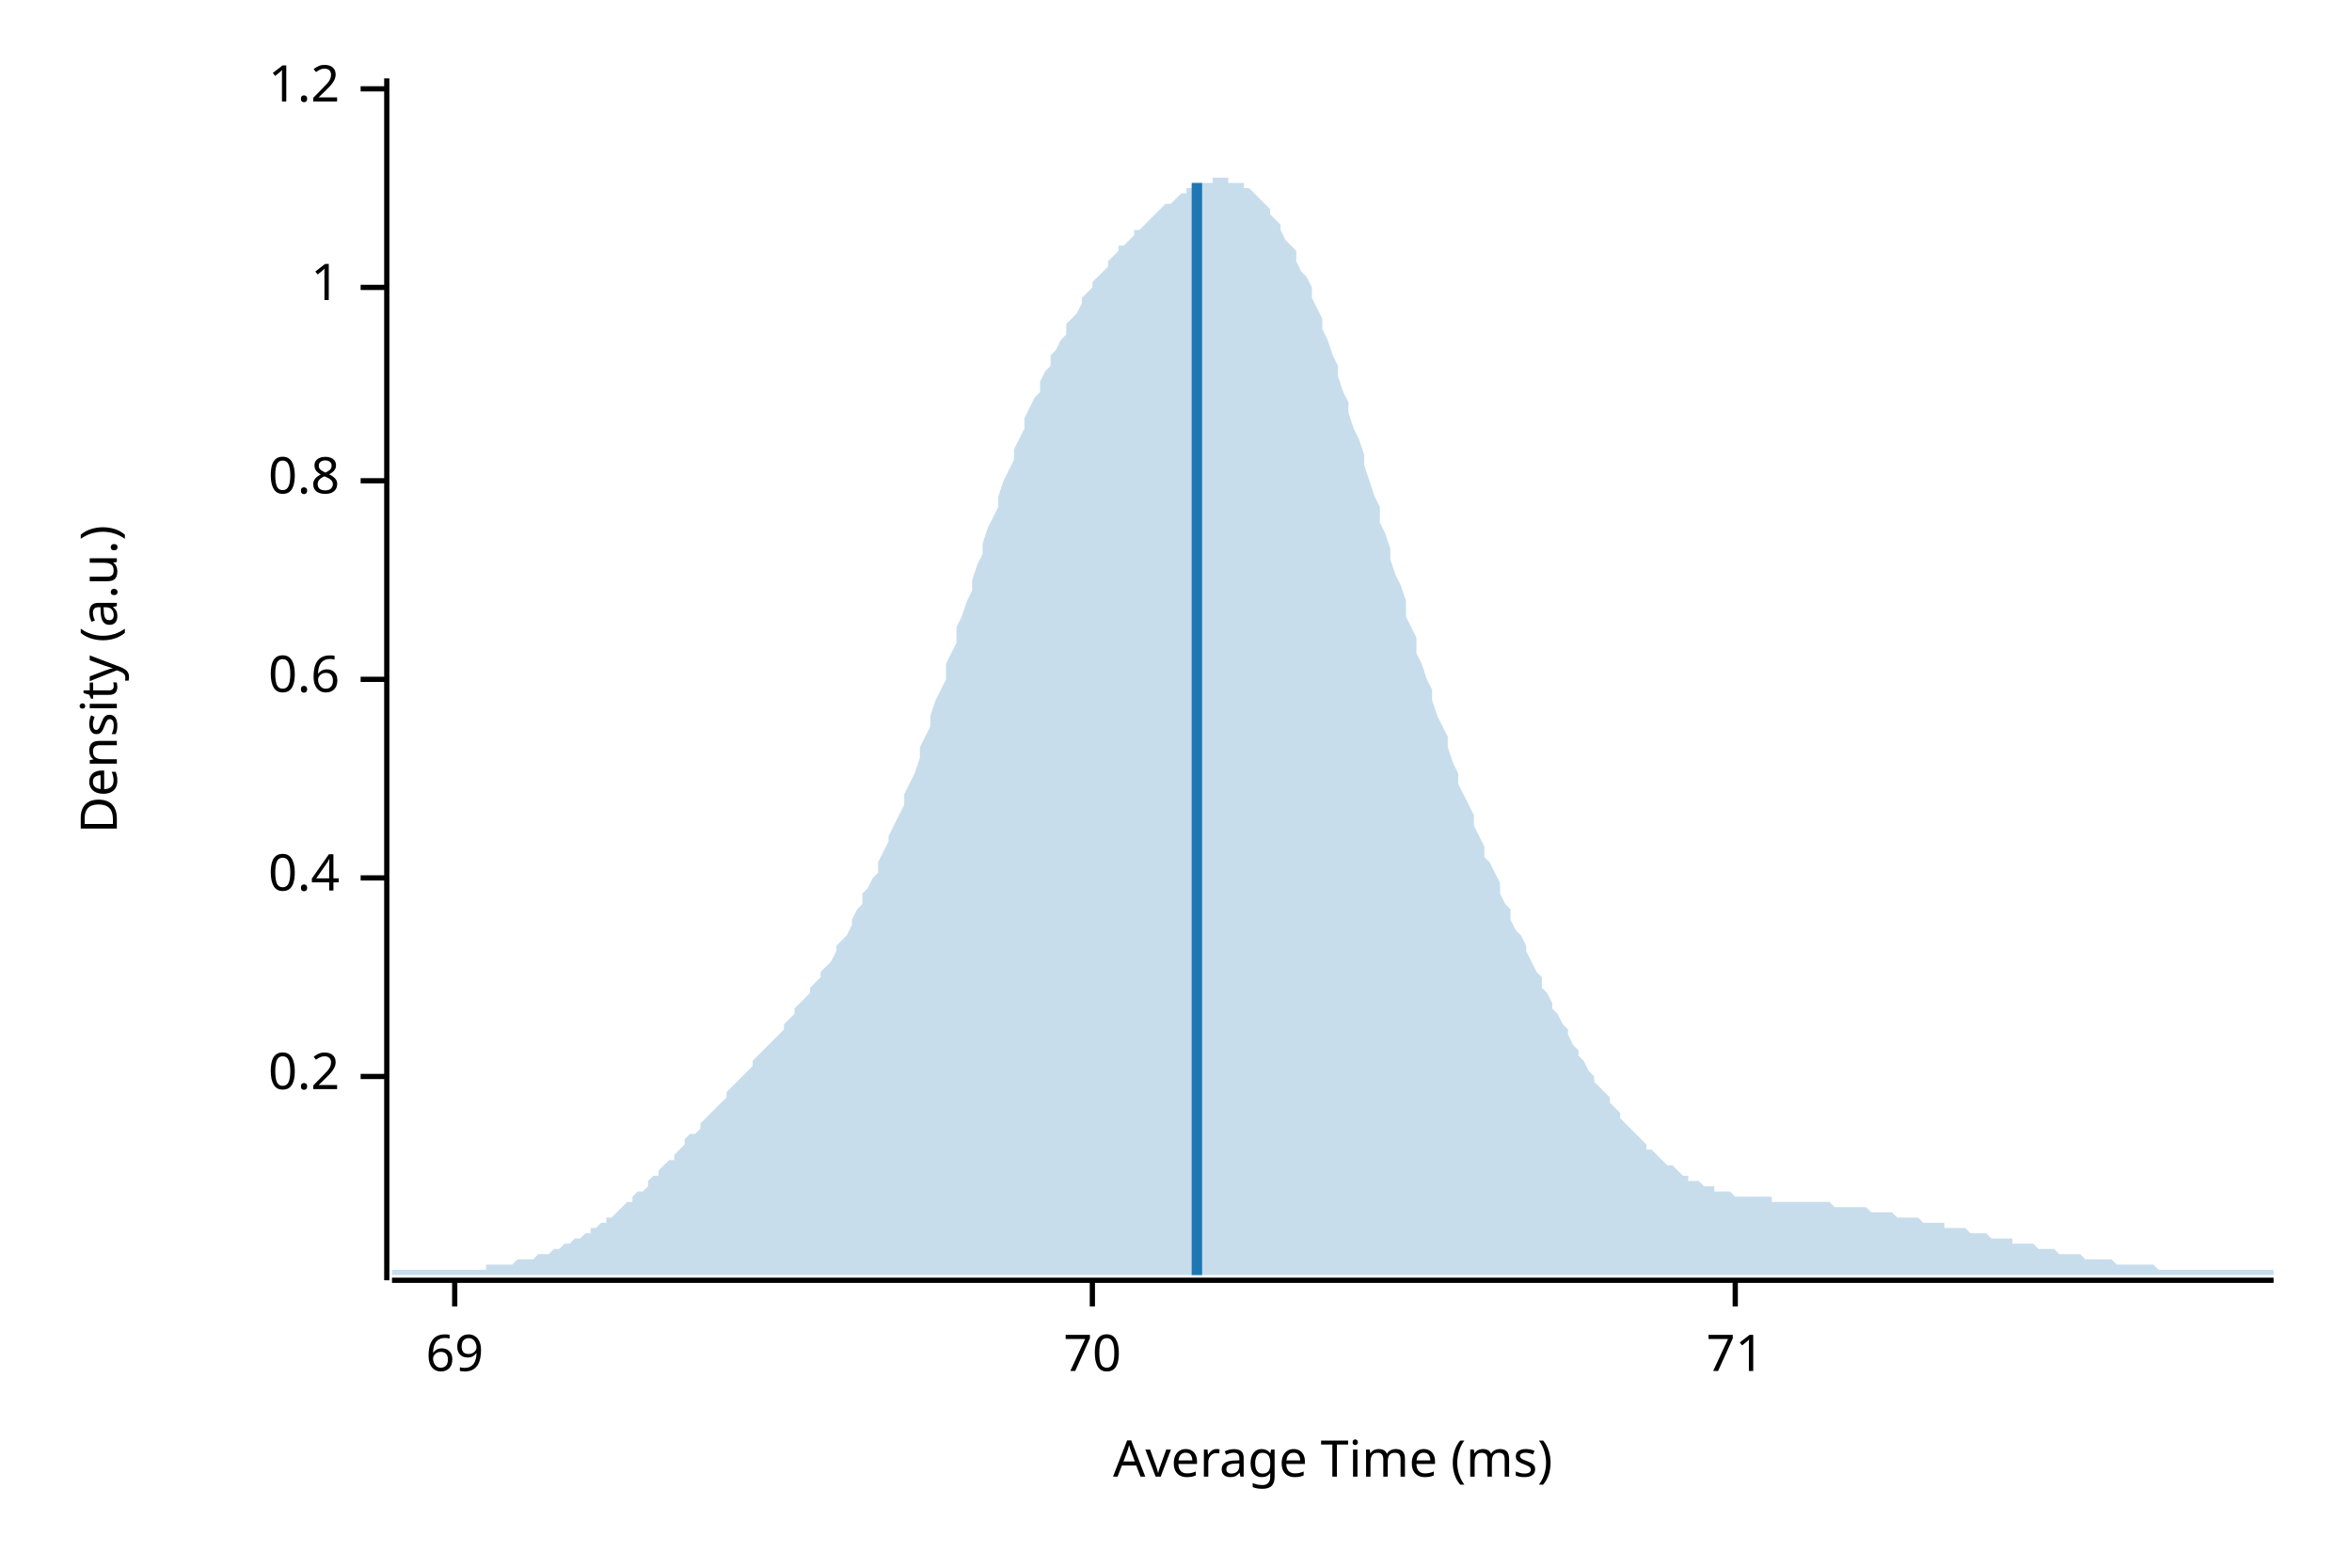
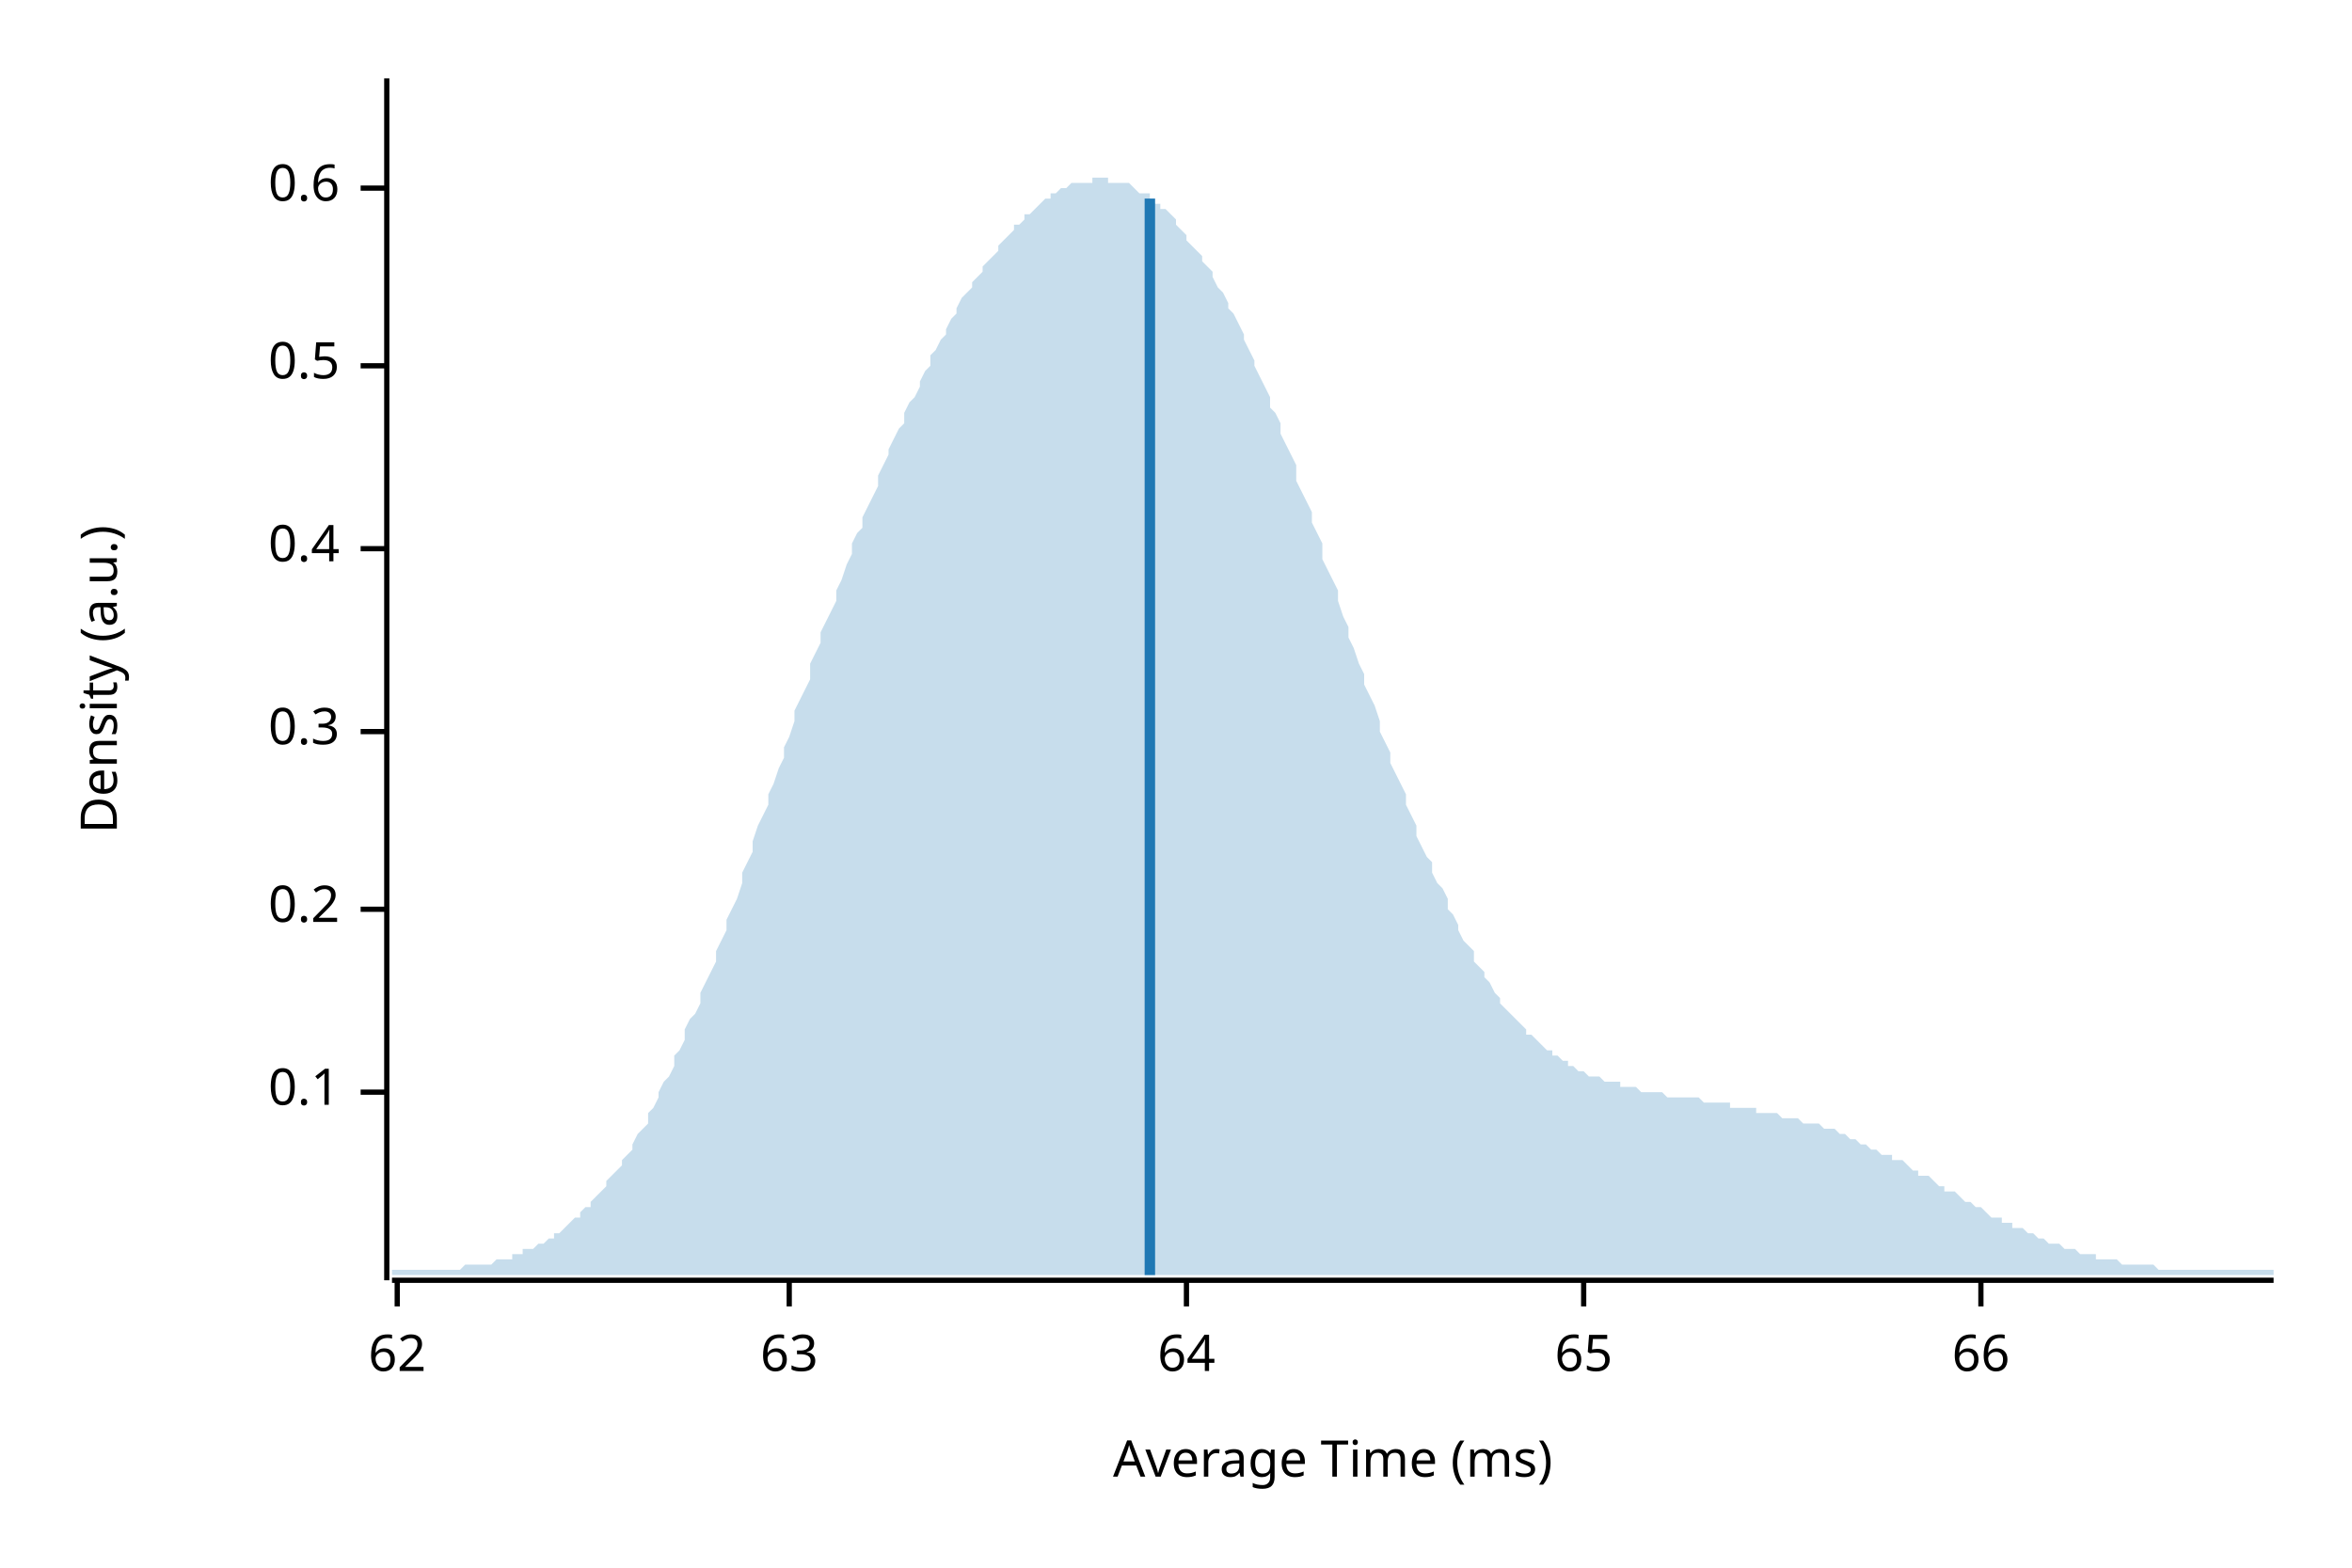
<svg xmlns="http://www.w3.org/2000/svg" width="450" height="300" viewBox="0 0 450 300">
  <text x="15" y="130" dy="0.76em" text-anchor="middle" font-family="sans-serif" font-size="9.677" opacity="1" fill="#000000" transform="rotate(270, 15, 130)">
Density (a.u.)
</text>
  <text x="255" y="285" dy="-0.5ex" text-anchor="middle" font-family="sans-serif" font-size="9.677" opacity="1" fill="#000000">
Average Time (ms)
</text>
  <polyline fill="none" opacity="1" stroke="#000000" stroke-width="1" points="74,15 74,245 " />
-   <text x="65" y="206" dy="0.5ex" text-anchor="end" font-family="sans-serif" font-size="9.677" opacity="1" fill="#000000">
+   <text x="65" y="209" dy="0.5ex" text-anchor="end" font-family="sans-serif" font-size="9.677" opacity="1" fill="#000000">
+ 0.1
+ </text>
+   <polyline fill="none" opacity="1" stroke="#000000" stroke-width="1" points="69,209 74,209 " />
+   <text x="65" y="174" dy="0.5ex" text-anchor="end" font-family="sans-serif" font-size="9.677" opacity="1" fill="#000000">
0.2
</text>
-   <polyline fill="none" opacity="1" stroke="#000000" stroke-width="1" points="69,206 74,206 " />
-   <text x="65" y="168" dy="0.5ex" text-anchor="end" font-family="sans-serif" font-size="9.677" opacity="1" fill="#000000">
+   <polyline fill="none" opacity="1" stroke="#000000" stroke-width="1" points="69,174 74,174 " />
+   <text x="65" y="140" dy="0.5ex" text-anchor="end" font-family="sans-serif" font-size="9.677" opacity="1" fill="#000000">
+ 0.3
+ </text>
+   <polyline fill="none" opacity="1" stroke="#000000" stroke-width="1" points="69,140 74,140 " />
+   <text x="65" y="105" dy="0.5ex" text-anchor="end" font-family="sans-serif" font-size="9.677" opacity="1" fill="#000000">
0.4
</text>
-   <polyline fill="none" opacity="1" stroke="#000000" stroke-width="1" points="69,168 74,168 " />
-   <text x="65" y="130" dy="0.5ex" text-anchor="end" font-family="sans-serif" font-size="9.677" opacity="1" fill="#000000">
+   <polyline fill="none" opacity="1" stroke="#000000" stroke-width="1" points="69,105 74,105 " />
+   <text x="65" y="70" dy="0.5ex" text-anchor="end" font-family="sans-serif" font-size="9.677" opacity="1" fill="#000000">
+ 0.5
+ </text>
+   <polyline fill="none" opacity="1" stroke="#000000" stroke-width="1" points="69,70 74,70 " />
+   <text x="65" y="36" dy="0.5ex" text-anchor="end" font-family="sans-serif" font-size="9.677" opacity="1" fill="#000000">
0.6
</text>
-   <polyline fill="none" opacity="1" stroke="#000000" stroke-width="1" points="69,130 74,130 " />
-   <text x="65" y="92" dy="0.5ex" text-anchor="end" font-family="sans-serif" font-size="9.677" opacity="1" fill="#000000">
- 0.8
+   <polyline fill="none" opacity="1" stroke="#000000" stroke-width="1" points="69,36 74,36 " />
+   <polyline fill="none" opacity="1" stroke="#000000" stroke-width="1" points="75,245 435,245 " />
+   <text x="76" y="255" dy="0.76em" text-anchor="middle" font-family="sans-serif" font-size="9.677" opacity="1" fill="#000000">
+ 62
</text>
-   <polyline fill="none" opacity="1" stroke="#000000" stroke-width="1" points="69,92 74,92 " />
-   <text x="65" y="55" dy="0.5ex" text-anchor="end" font-family="sans-serif" font-size="9.677" opacity="1" fill="#000000">
- 1
+   <polyline fill="none" opacity="1" stroke="#000000" stroke-width="1" points="76,245 76,250 " />
+   <text x="151" y="255" dy="0.76em" text-anchor="middle" font-family="sans-serif" font-size="9.677" opacity="1" fill="#000000">
+ 63
</text>
-   <polyline fill="none" opacity="1" stroke="#000000" stroke-width="1" points="69,55 74,55 " />
-   <text x="65" y="17" dy="0.5ex" text-anchor="end" font-family="sans-serif" font-size="9.677" opacity="1" fill="#000000">
- 1.2
+   <polyline fill="none" opacity="1" stroke="#000000" stroke-width="1" points="151,245 151,250 " />
+   <text x="227" y="255" dy="0.76em" text-anchor="middle" font-family="sans-serif" font-size="9.677" opacity="1" fill="#000000">
+ 64
</text>
-   <polyline fill="none" opacity="1" stroke="#000000" stroke-width="1" points="69,17 74,17 " />
-   <polyline fill="none" opacity="1" stroke="#000000" stroke-width="1" points="75,245 435,245 " />
-   <text x="87" y="255" dy="0.76em" text-anchor="middle" font-family="sans-serif" font-size="9.677" opacity="1" fill="#000000">
- 69
+   <polyline fill="none" opacity="1" stroke="#000000" stroke-width="1" points="227,245 227,250 " />
+   <text x="303" y="255" dy="0.76em" text-anchor="middle" font-family="sans-serif" font-size="9.677" opacity="1" fill="#000000">
+ 65
</text>
-   <polyline fill="none" opacity="1" stroke="#000000" stroke-width="1" points="87,245 87,250 " />
-   <text x="209" y="255" dy="0.76em" text-anchor="middle" font-family="sans-serif" font-size="9.677" opacity="1" fill="#000000">
- 70
+   <polyline fill="none" opacity="1" stroke="#000000" stroke-width="1" points="303,245 303,250 " />
+   <text x="379" y="255" dy="0.76em" text-anchor="middle" font-family="sans-serif" font-size="9.677" opacity="1" fill="#000000">
+ 66
</text>
-   <polyline fill="none" opacity="1" stroke="#000000" stroke-width="1" points="209,245 209,250 " />
-   <text x="332" y="255" dy="0.76em" text-anchor="middle" font-family="sans-serif" font-size="9.677" opacity="1" fill="#000000">
- 71
- </text>
-   <polyline fill="none" opacity="1" stroke="#000000" stroke-width="1" points="332,245 332,250 " />
-   <polygon opacity="0.25" fill="#1F78B4" points="75,243 75,243 76,243 77,243 77,243 78,243 79,243 80,243 80,243 81,243 82,243 82,243 83,243 84,243 85,243 85,243 86,243 87,243 87,243 88,243 89,243 90,243 90,243 91,243 92,243 93,243 93,242 94,242 95,242 95,242 96,242 97,242 98,242 98,242 99,241 100,241 100,241 101,241 102,241 103,240 103,240 104,240 105,240 106,239 106,239 107,239 108,238 108,238 109,238 110,237 111,237 111,237 112,236 113,236 113,235 114,235 115,234 116,234 116,233 117,233 118,232 119,231 119,231 120,230 121,230 121,229 122,228 123,228 124,227 124,226 125,225 126,225 126,224 127,223 128,222 129,222 129,221 130,220 131,219 131,218 132,217 133,217 134,216 134,215 135,214 136,213 137,212 137,212 138,211 139,210 139,209 140,208 141,207 142,206 142,206 143,205 144,204 144,203 145,202 146,201 147,200 147,200 148,199 149,198 150,197 150,196 151,195 152,194 152,193 153,192 154,191 155,190 155,189 156,188 157,187 157,186 158,185 159,184 160,182 160,181 161,180 162,179 163,177 163,176 164,174 165,173 165,171 166,170 167,168 168,167 168,165 169,163 170,161 170,160 171,158 172,156 173,154 173,152 174,150 175,148 176,145 176,143 177,141 178,139 178,137 179,134 180,132 181,130 181,127 182,125 183,123 183,120 184,118 185,115 186,113 186,111 187,108 188,106 188,104 189,101 190,99 191,97 191,95 192,92 193,90 194,88 194,86 195,84 196,82 196,80 197,78 198,76 199,75 199,73 200,71 201,70 201,68 202,67 203,65 204,64 204,62 205,61 206,60 207,58 207,57 208,56 209,55 209,54 210,53 211,52 212,51 212,50 213,49 214,48 214,47 215,47 216,46 217,45 217,44 218,44 219,43 220,42 220,42 221,41 222,40 222,40 223,39 224,39 225,38 225,38 226,37 227,37 227,36 228,36 229,36 230,35 230,35 231,35 232,35 232,34 233,34 234,34 235,34 235,35 236,35 237,35 238,35 238,36 239,36 240,37 240,37 241,38 242,39 243,40 243,41 244,42 245,43 245,44 246,46 247,47 248,48 248,50 249,52 250,53 251,55 251,57 252,59 253,61 253,63 254,65 255,68 256,70 256,72 257,75 258,77 258,79 259,82 260,84 261,87 261,89 262,92 263,95 264,97 264,100 265,102 266,105 266,107 267,110 268,112 269,115 269,118 270,120 271,122 271,125 272,127 273,130 274,132 274,134 275,137 276,139 277,141 277,143 278,146 279,148 279,150 280,152 281,154 282,156 282,158 283,160 284,162 284,164 285,165 286,167 287,169 287,171 288,173 289,174 289,176 290,178 291,179 292,181 292,182 293,184 294,186 295,187 295,189 296,190 297,192 297,193 298,194 299,196 300,197 300,198 301,200 302,201 302,202 303,203 304,205 305,206 305,207 306,208 307,209 308,210 308,211 309,212 310,213 310,214 311,215 312,216 313,217 313,217 314,218 315,219 315,220 316,220 317,221 318,222 318,222 319,223 320,223 321,224 321,224 322,225 323,225 323,226 324,226 325,226 326,227 326,227 327,227 328,227 328,228 329,228 330,228 331,228 331,228 332,229 333,229 333,229 334,229 335,229 336,229 336,229 337,229 338,229 339,229 339,230 340,230 341,230 341,230 342,230 343,230 344,230 344,230 345,230 346,230 346,230 347,230 348,230 349,230 349,230 350,230 351,231 352,231 352,231 353,231 354,231 354,231 355,231 356,231 357,231 357,231 358,232 359,232 359,232 360,232 361,232 362,232 362,232 363,233 364,233 365,233 365,233 366,233 367,233 367,233 368,234 369,234 370,234 370,234 371,234 372,234 372,235 373,235 374,235 375,235 375,235 376,235 377,236 378,236 378,236 379,236 380,236 380,236 381,237 382,237 383,237 383,237 384,237 385,237 385,238 386,238 387,238 388,238 388,238 389,238 390,239 390,239 391,239 392,239 393,239 393,239 394,240 395,240 396,240 396,240 397,240 398,240 398,240 399,241 400,241 401,241 401,241 402,241 403,241 403,241 404,241 405,242 406,242 406,242 407,242 408,242 409,242 409,242 410,242 411,242 411,242 412,242 413,243 414,243 414,243 415,243 416,243 416,243 417,243 418,243 419,243 419,243 420,243 421,243 422,243 422,243 423,243 424,243 424,243 425,243 426,243 427,243 427,243 428,243 429,243 429,243 430,243 431,243 432,243 432,243 433,243 434,243 435,243 435,244 75,244 " />
-   <polyline fill="none" opacity="1" stroke="#1F78B4" stroke-width="2" points="229,244 229,35 " />
+   <polyline fill="none" opacity="1" stroke="#000000" stroke-width="1" points="379,245 379,250 " />
+   <polygon opacity="0.25" fill="#1F78B4" points="75,243 75,243 76,243 77,243 77,243 78,243 79,243 80,243 80,243 81,243 82,243 82,243 83,243 84,243 85,243 85,243 86,243 87,243 87,243 88,243 89,242 90,242 90,242 91,242 92,242 93,242 93,242 94,242 95,241 95,241 96,241 97,241 98,241 98,240 99,240 100,240 100,239 101,239 102,239 103,238 103,238 104,238 105,237 106,237 106,236 107,236 108,235 108,235 109,234 110,233 111,233 111,232 112,231 113,231 113,230 114,229 115,228 116,227 116,226 117,225 118,224 119,223 119,222 120,221 121,220 121,219 122,217 123,216 124,215 124,213 125,212 126,210 126,209 127,207 128,206 129,204 129,202 130,201 131,199 131,197 132,195 133,194 134,192 134,190 135,188 136,186 137,184 137,182 138,180 139,178 139,176 140,174 141,172 142,169 142,167 143,165 144,163 144,161 145,158 146,156 147,154 147,152 148,150 149,147 150,145 150,143 151,141 152,138 152,136 153,134 154,132 155,130 155,127 156,125 157,123 157,121 158,119 159,117 160,115 160,113 161,111 162,108 163,106 163,104 164,102 165,101 165,99 166,97 167,95 168,93 168,91 169,89 170,87 170,86 171,84 172,82 173,81 173,79 174,77 175,76 176,74 176,73 177,71 178,70 178,68 179,67 180,65 181,64 181,63 182,61 183,60 183,59 184,57 185,56 186,55 186,54 187,53 188,52 188,51 189,50 190,49 191,48 191,47 192,46 193,45 194,44 194,43 195,43 196,42 196,41 197,41 198,40 199,39 199,39 200,38 201,38 201,37 202,37 203,36 204,36 204,36 205,35 206,35 207,35 207,35 208,35 209,35 209,34 210,34 211,34 212,34 212,35 213,35 214,35 214,35 215,35 216,35 217,36 217,36 218,37 219,37 220,37 220,38 221,39 222,39 222,40 223,40 224,41 225,42 225,43 226,44 227,45 227,46 228,47 229,48 230,49 230,50 231,51 232,52 232,53 233,55 234,56 235,58 235,59 236,60 237,62 238,64 238,65 239,67 240,69 240,70 241,72 242,74 243,76 243,78 244,79 245,81 245,83 246,85 247,87 248,89 248,92 249,94 250,96 251,98 251,100 252,102 253,104 253,107 254,109 255,111 256,113 256,115 257,118 258,120 258,122 259,124 260,127 261,129 261,131 262,133 263,135 264,138 264,140 265,142 266,144 266,146 267,148 268,150 269,152 269,154 270,156 271,158 271,160 272,162 273,164 274,165 274,167 275,169 276,170 277,172 277,174 278,175 279,177 279,178 280,180 281,181 282,182 282,184 283,185 284,186 284,187 285,188 286,190 287,191 287,192 288,193 289,194 289,194 290,195 291,196 292,197 292,198 293,198 294,199 295,200 295,200 296,201 297,201 297,202 298,202 299,203 300,203 300,204 301,204 302,205 302,205 303,205 304,206 305,206 305,206 306,206 307,207 308,207 308,207 309,207 310,207 310,208 311,208 312,208 313,208 313,208 314,209 315,209 315,209 316,209 317,209 318,209 318,209 319,210 320,210 321,210 321,210 322,210 323,210 323,210 324,210 325,210 326,211 326,211 327,211 328,211 328,211 329,211 330,211 331,211 331,212 332,212 333,212 333,212 334,212 335,212 336,212 336,213 337,213 338,213 339,213 339,213 340,213 341,214 341,214 342,214 343,214 344,214 344,214 345,215 346,215 346,215 347,215 348,215 349,216 349,216 350,216 351,216 352,217 352,217 353,217 354,218 354,218 355,218 356,219 357,219 357,219 358,220 359,220 359,220 360,221 361,221 362,221 362,222 363,222 364,222 365,223 365,223 366,224 367,224 367,225 368,225 369,225 370,226 370,226 371,227 372,227 372,228 373,228 374,228 375,229 375,229 376,230 377,230 378,231 378,231 379,231 380,232 380,232 381,233 382,233 383,233 383,234 384,234 385,234 385,235 386,235 387,235 388,236 388,236 389,236 390,237 390,237 391,237 392,238 393,238 393,238 394,238 395,239 396,239 396,239 397,239 398,240 398,240 399,240 400,240 401,240 401,241 402,241 403,241 403,241 404,241 405,241 406,242 406,242 407,242 408,242 409,242 409,242 410,242 411,242 411,242 412,242 413,243 414,243 414,243 415,243 416,243 416,243 417,243 418,243 419,243 419,243 420,243 421,243 422,243 422,243 423,243 424,243 424,243 425,243 426,243 427,243 427,243 428,243 429,243 429,243 430,243 431,243 432,243 432,243 433,243 434,243 435,243 435,244 75,244 " />
+   <polyline fill="none" opacity="1" stroke="#1F78B4" stroke-width="2" points="220,244 220,38 " />
</svg>
